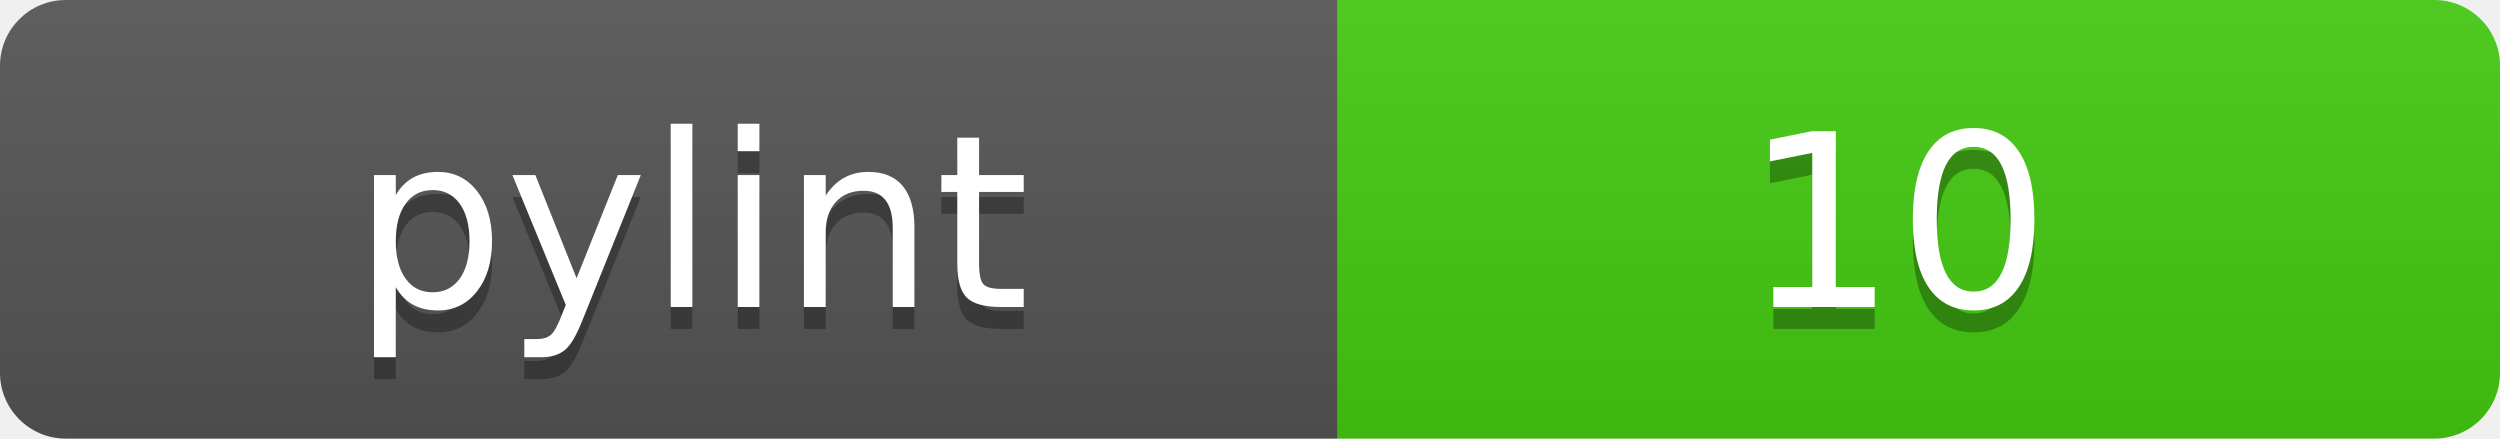
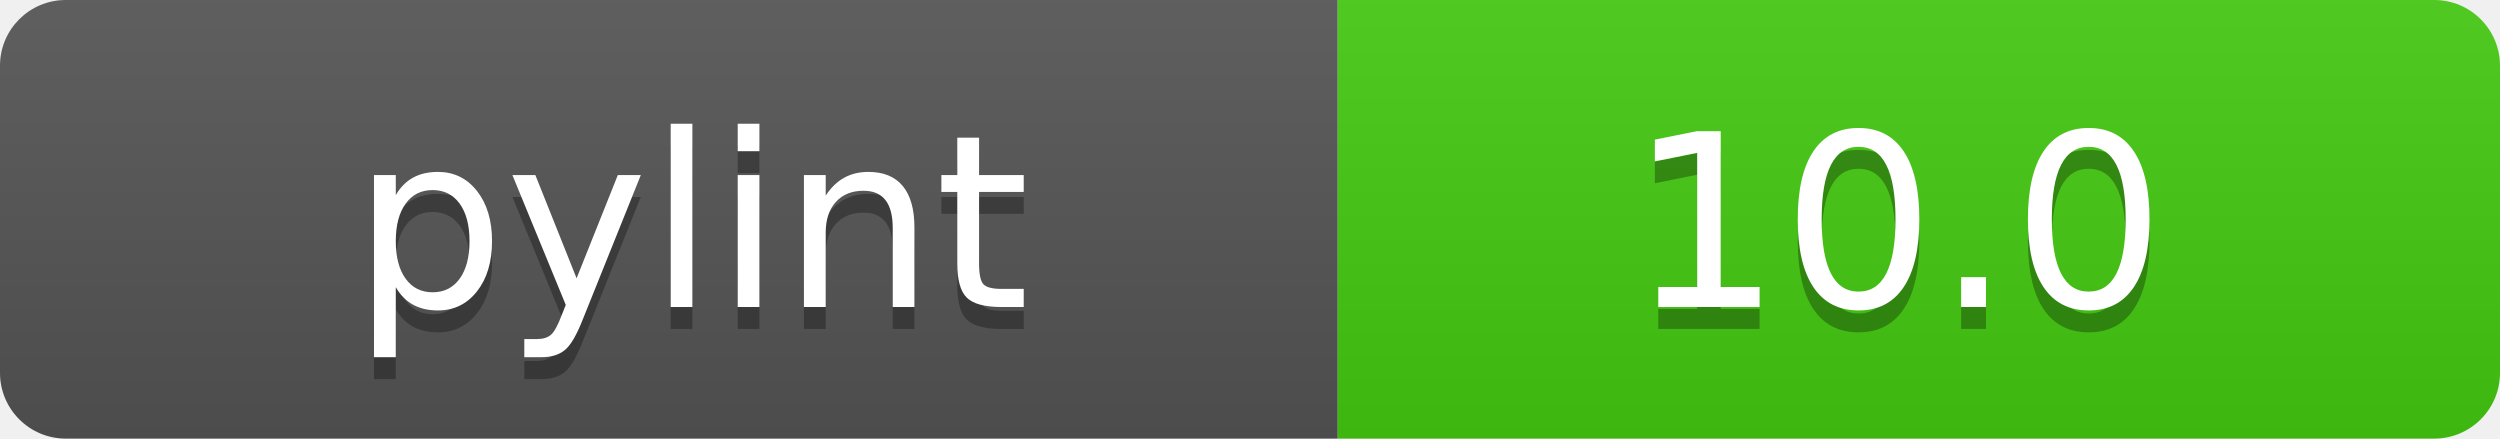
- <svg xmlns="http://www.w3.org/2000/svg" width="114" height="20" role="img" aria-label="pylint: 10">
+ <svg xmlns="http://www.w3.org/2000/svg" width="114" height="20" role="img" aria-label="pylint: 10.0">
  <linearGradient id="s" x2="0" y2="100%">
    <stop offset="0" stop-color="#bbb" stop-opacity=".1" />
    <stop offset="1" stop-opacity=".1" />
  </linearGradient>
  <clipPath id="r">
    <rect width="114" height="20" rx="3" fill="#fff" />
  </clipPath>
  <g clip-path="url(#r)">
    <rect width="61" height="20" fill="#555" />
    <rect x="61" width="53" height="20" fill="#4c1" />
    <rect width="114" height="20" fill="url(#s)" />
  </g>
  <g fill="#fff" text-anchor="middle" font-family="Verdana,Geneva,DejaVu Sans,sans-serif" text-rendering="geometricPrecision" font-size="110">
    <text aria-hidden="true" x="315" y="150" fill="#010101" fill-opacity=".3" transform="scale(.1)" textLength="510">pylint</text>
    <text x="315" y="140" transform="scale(.1)" fill="#fff" textLength="510">pylint</text>
-     <text aria-hidden="true" x="865" y="150" fill="#010101" fill-opacity=".3" transform="scale(.1)" textLength="430">10</text>
-     <text x="865" y="140" transform="scale(.1)" fill="#fff" textLength="430">10</text>
+     <text aria-hidden="true" x="865" y="150" fill="#010101" fill-opacity=".3" transform="scale(.1)" textLength="430">10.0</text>
+     <text x="865" y="140" transform="scale(.1)" fill="#fff" textLength="430">10.0</text>
  </g>
</svg>
